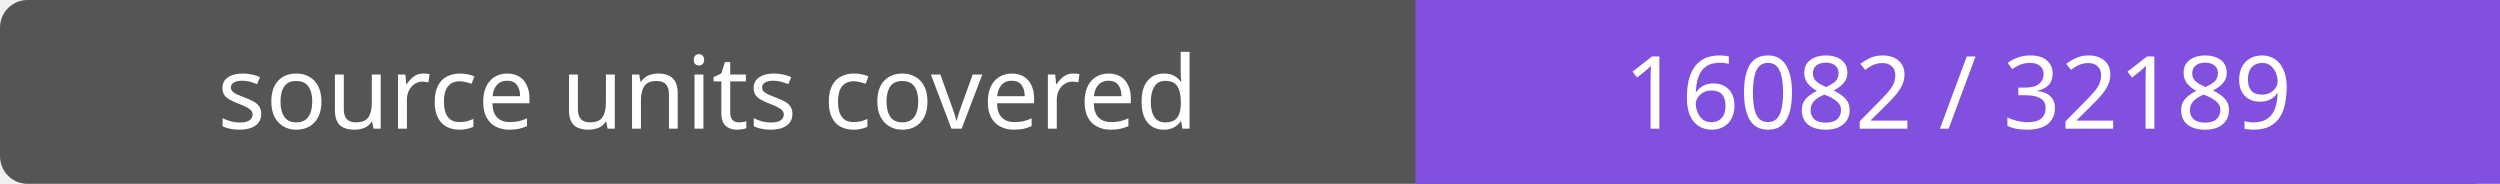
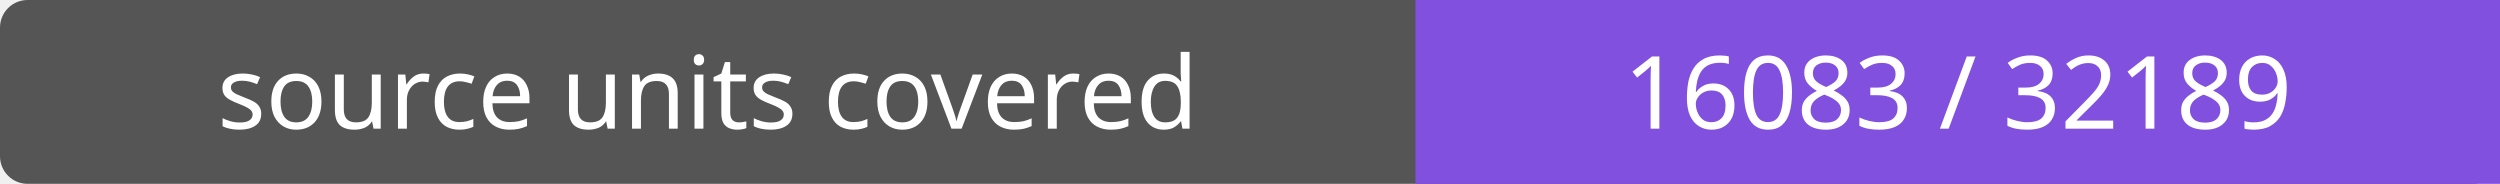
- <svg xmlns="http://www.w3.org/2000/svg" width="272" height="20" role="img" aria-label="source units covered: 16082 / 32189">
+ <svg xmlns="http://www.w3.org/2000/svg" width="272" height="20" role="img" aria-label="source units covered: 16083 / 32189">
  <rect width="272" height="20" rx="3" fill="#555" />
  <path fill="#8250df" d="M154 0h118v20H154z" />
  <g fill="#fff" text-anchor="middle" font-family="Verdana,sans-serif" font-size="11">
    <text x="77.0" y="14">source units covered</text>
-     <text x="213.0" y="14">16082 / 32189</text>
+     <text x="213.0" y="14">16083 / 32189</text>
  </g>
</svg>
